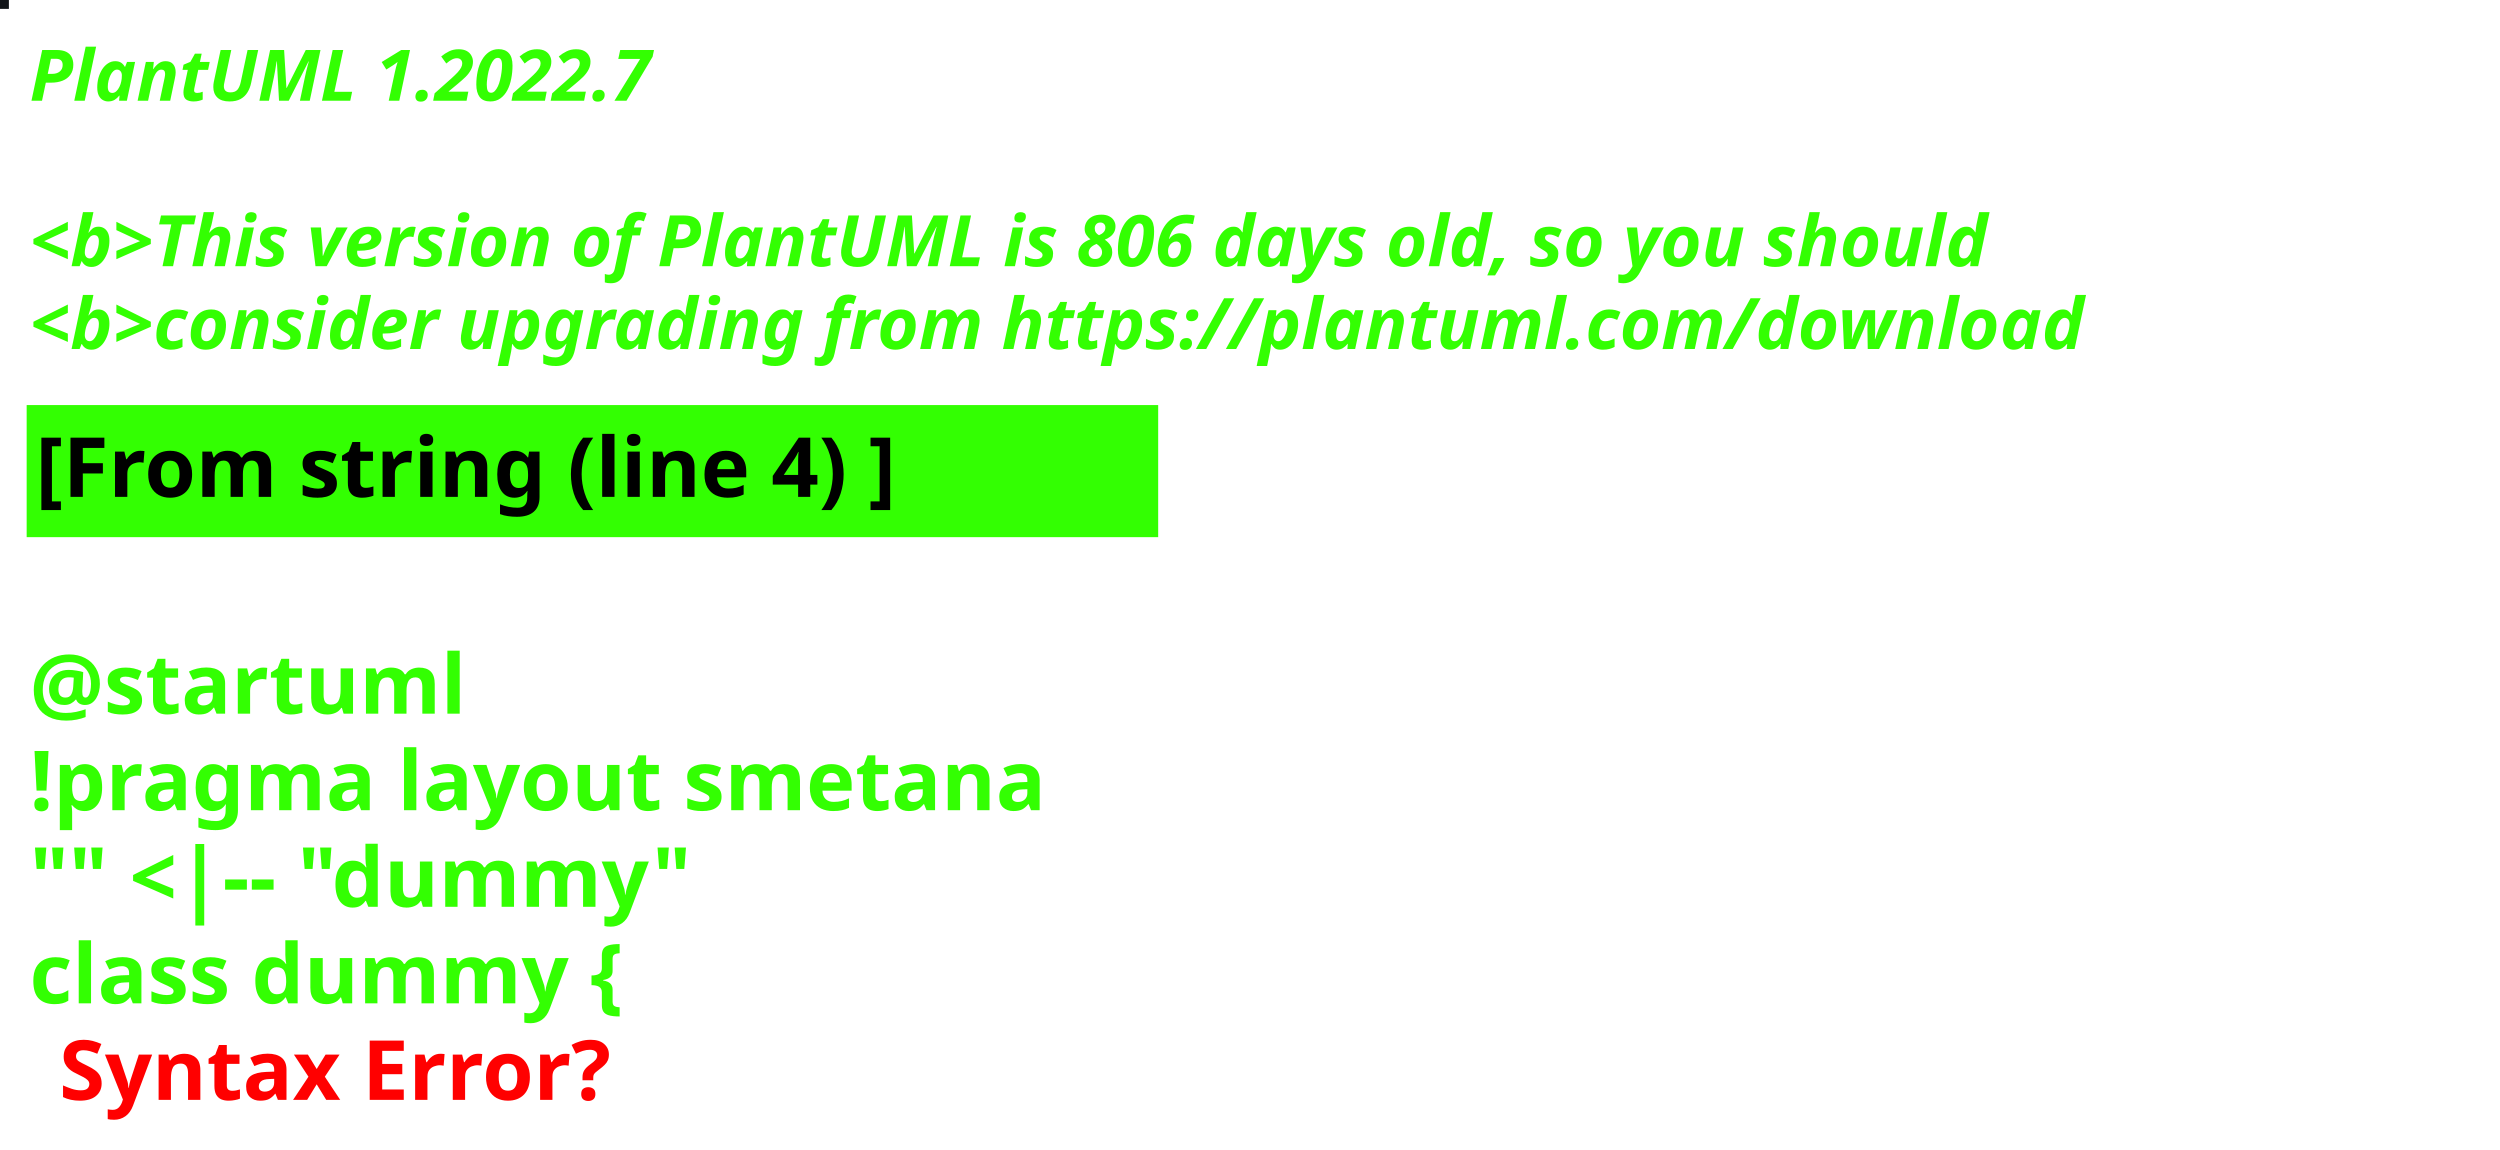
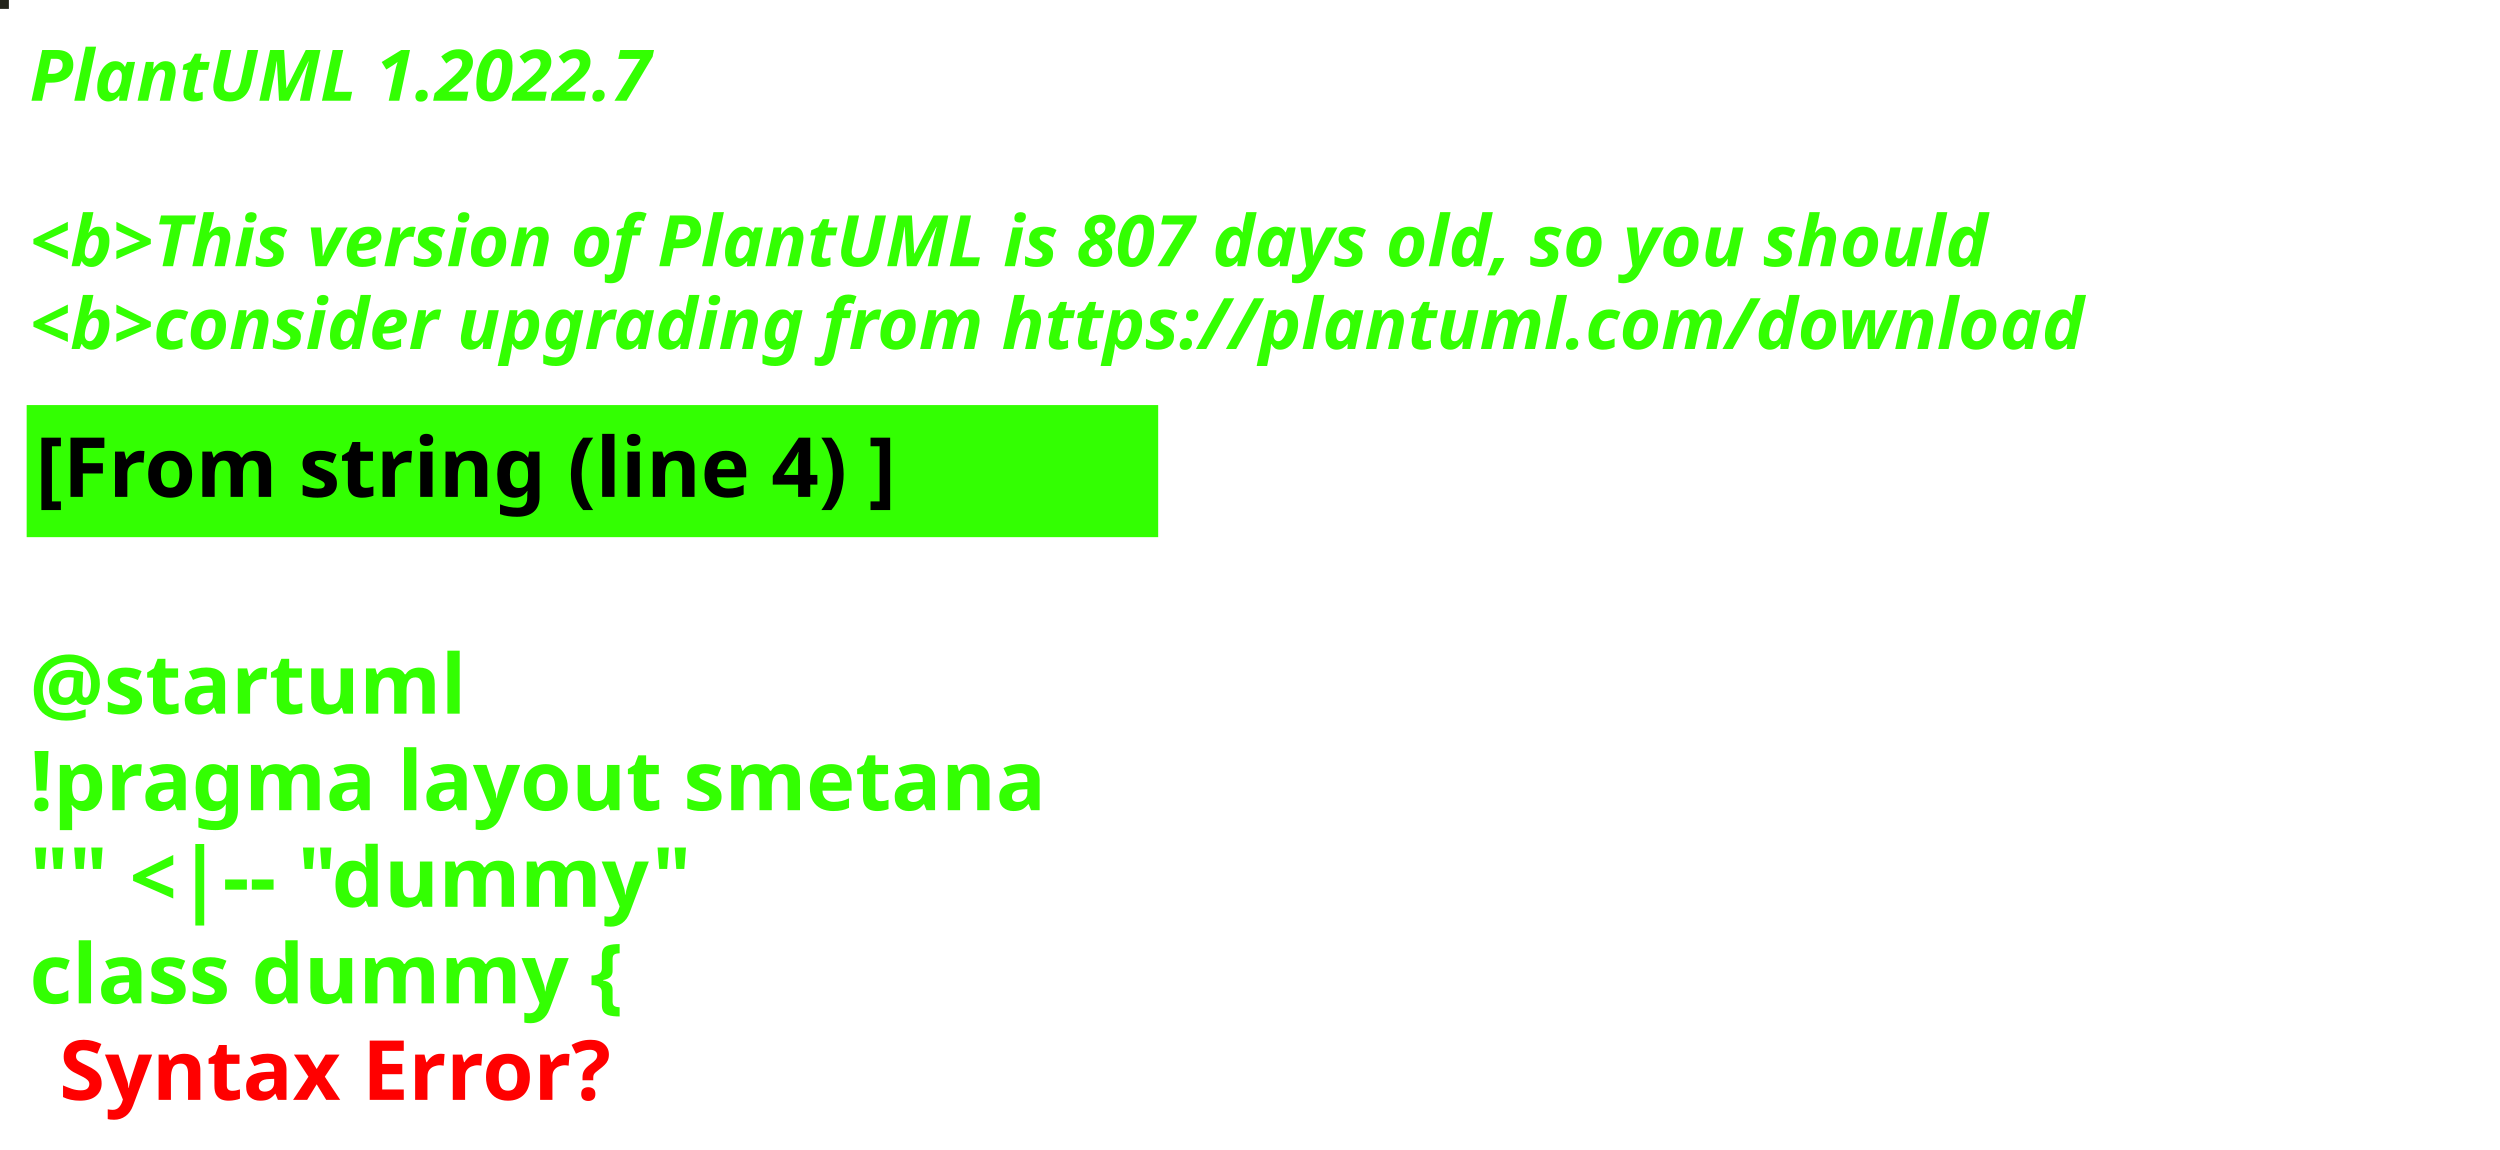
<svg xmlns="http://www.w3.org/2000/svg" contentStyleType="text/css" height="194px" preserveAspectRatio="none" style="width:422px;height:194px;background:#000000;" version="1.1" viewBox="0 0 422 194" width="422px" zoomAndPan="magnify">
  <defs />
  <g>
-     <rect fill="#121519" height="1" style="stroke:#121519;stroke-width:1.0;" width="1" x="0" y="0" />
+     <rect fill="#23241B" height="1" style="stroke:#23241B;stroke-width:1.0;" width="1" x="0" y="0" />
    <text fill="#33FF02" font-family="sans-serif" font-size="12" font-style="italic" font-weight="bold" lengthAdjust="spacing" textLength="127" x="5" y="17">PlantUML 1.2022.7</text>
    <text fill="#33FF02" font-family="sans-serif" font-size="12" font-style="italic" font-weight="bold" lengthAdjust="spacing" textLength="4" x="5" y="30.969"> </text>
-     <text fill="#33FF02" font-family="sans-serif" font-size="12" font-style="italic" font-weight="bold" lengthAdjust="spacing" textLength="399" x="5" y="44.938">&lt;b&gt;This version of PlantUML is 806 days old, so you should</text>
+     <text fill="#33FF02" font-family="sans-serif" font-size="12" font-style="italic" font-weight="bold" lengthAdjust="spacing" textLength="399" x="5" y="44.938">&lt;b&gt;This version of PlantUML is 807 days old, so you should</text>
    <text fill="#33FF02" font-family="sans-serif" font-size="12" font-style="italic" font-weight="bold" lengthAdjust="spacing" textLength="408" x="5" y="58.906">&lt;b&gt;consider upgrading from https://plantuml.com/download</text>
    <rect fill="#33FF02" height="21.297" style="stroke:#33FF02;stroke-width:1.0;" width="190" x="5" y="68.875" />
    <text fill="#000000" font-family="sans-serif" font-size="14" font-weight="bold" lengthAdjust="spacing" textLength="168" x="6" y="83.875">[From string (line 4) ]</text>
    <text fill="#33FF02" font-family="sans-serif" font-size="14" font-weight="bold" lengthAdjust="spacing" textLength="5" x="5" y="104.172"> </text>
    <text fill="#33FF02" font-family="sans-serif" font-size="14" font-weight="bold" lengthAdjust="spacing" textLength="79" x="5" y="120.469">@startuml</text>
    <text fill="#33FF02" font-family="sans-serif" font-size="14" font-weight="bold" lengthAdjust="spacing" textLength="190" x="5" y="136.766">!pragma layout smetana</text>
    <text fill="#33FF02" font-family="sans-serif" font-size="14" font-weight="bold" lengthAdjust="spacing" textLength="124" x="5" y="153.062">"" &lt;|-- "dummy"</text>
    <text fill="#33FF02" font-family="sans-serif" font-size="14" font-weight="bold" lengthAdjust="spacing" text-decoration="wavy underline" textLength="117" x="5" y="169.359">class dummy {</text>
    <text fill="#FF0000" font-family="sans-serif" font-size="14" font-weight="bold" lengthAdjust="spacing" textLength="106" x="10" y="185.656">Syntax Error?</text>
  </g>
</svg>
